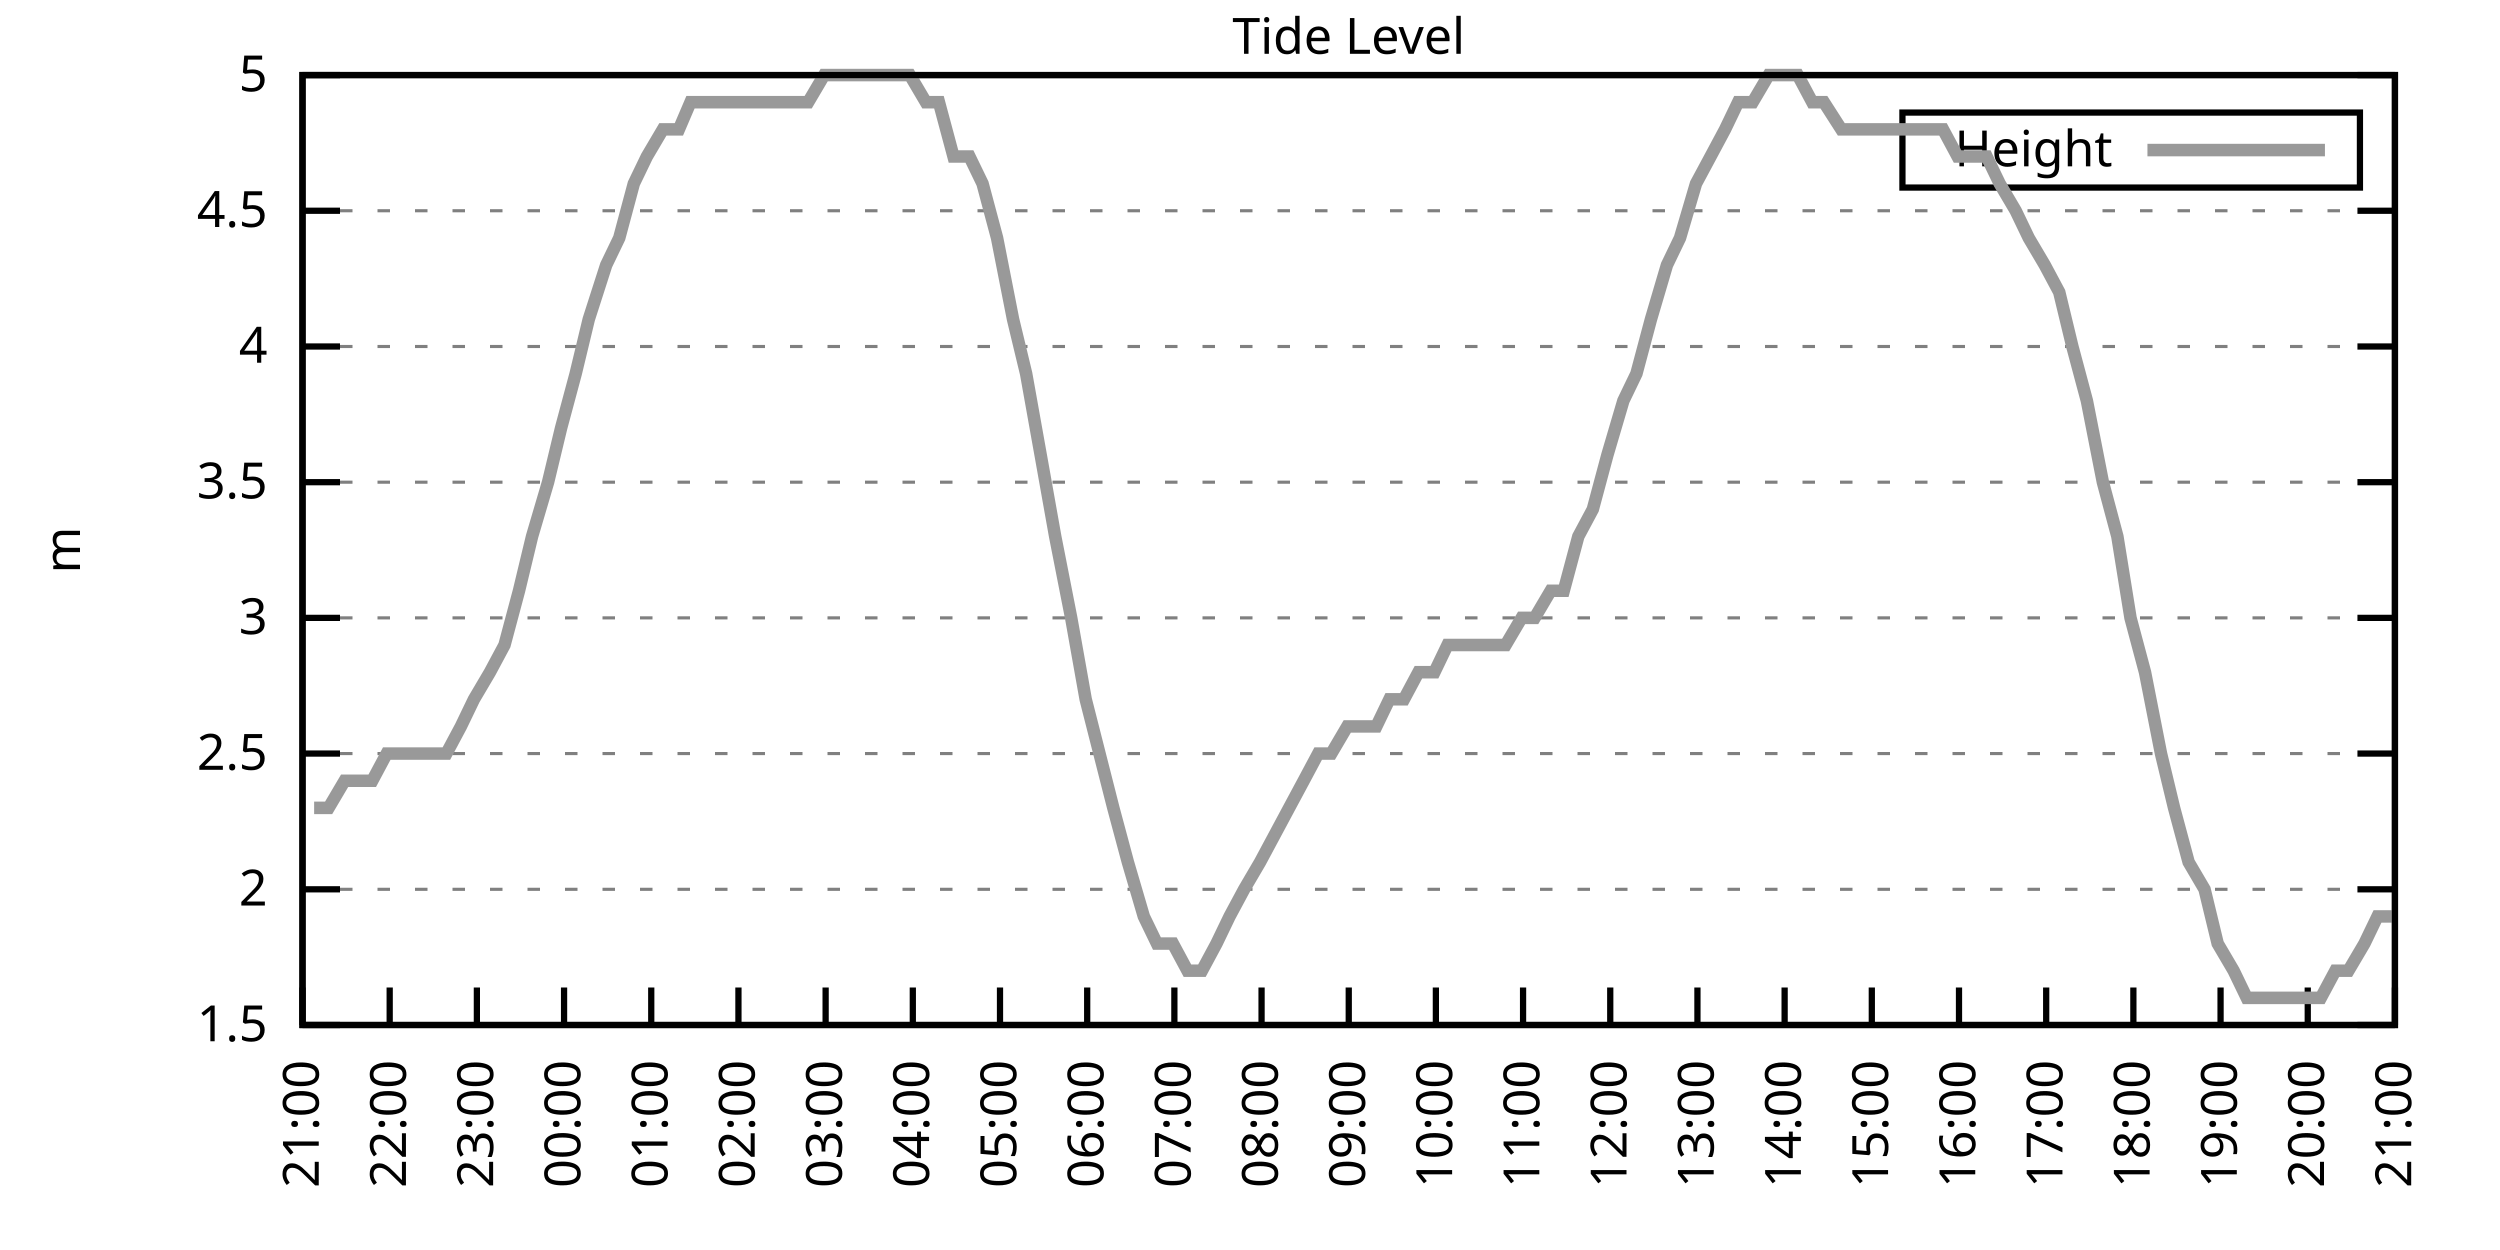
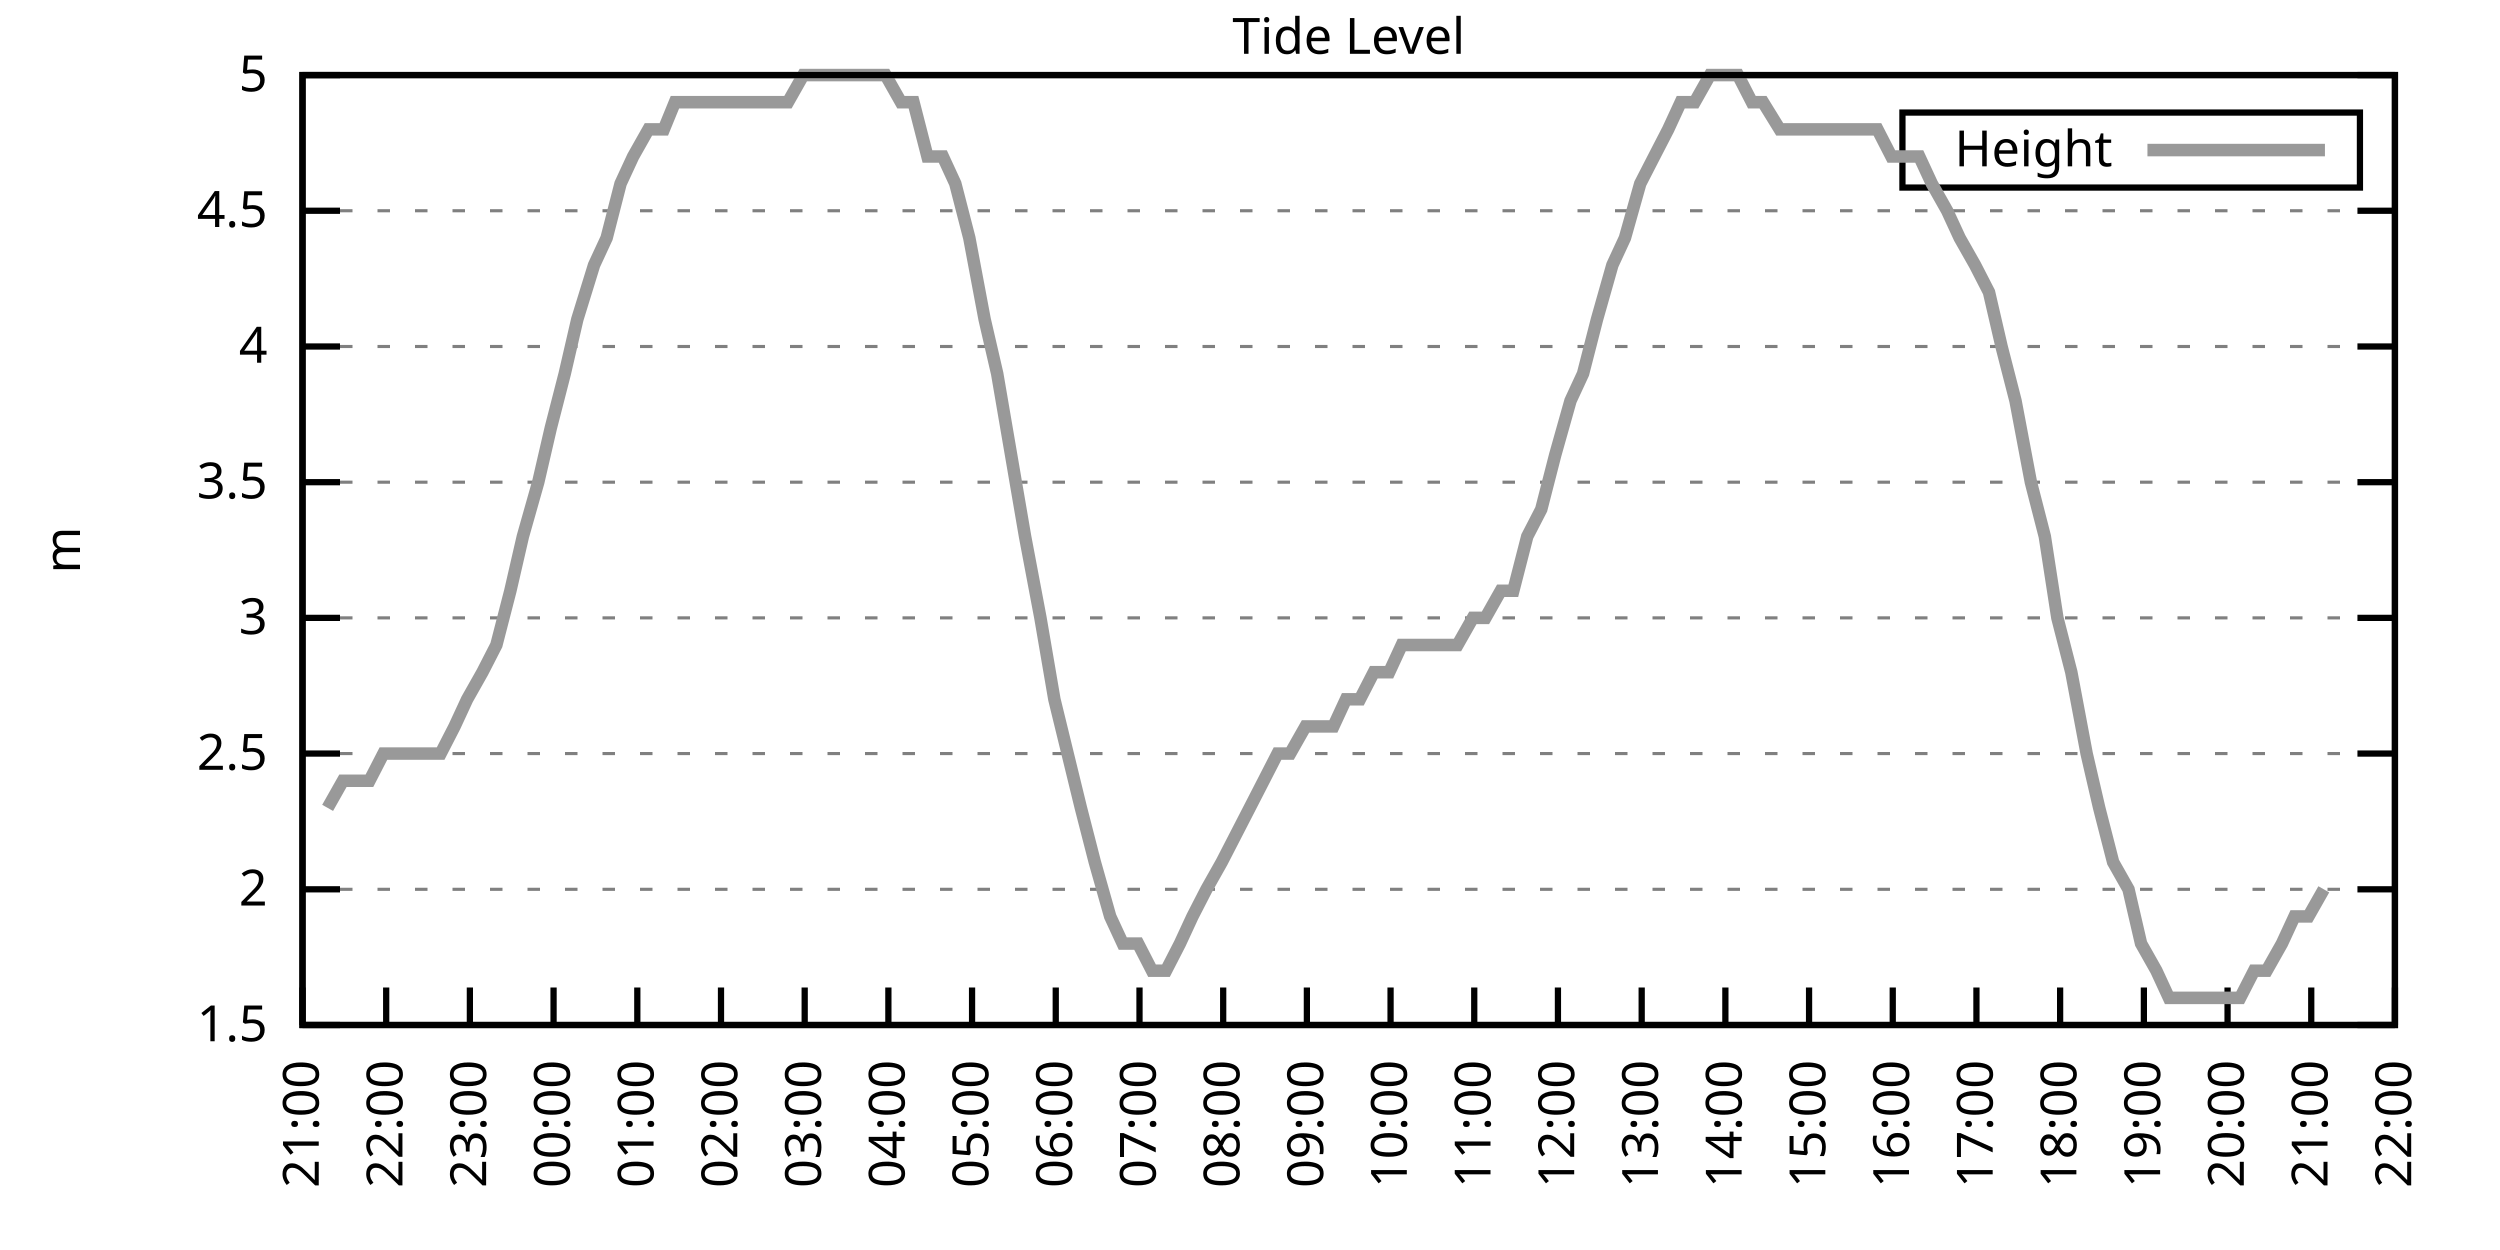
<svg xmlns="http://www.w3.org/2000/svg" xmlns:xlink="http://www.w3.org/1999/xlink" width="400" height="200" viewBox="0 0 400 200">
  <g id="gnuplot_canvas">
    <rect x="0" y="0" width="400" height="200" fill="none" />
    <defs>
      <circle id="gpDot" r="0.5" stroke-width="0.5" stroke="currentColor" />
      <path id="gpPt0" stroke-width="0.333" stroke="currentColor" d="M-1,0 h2 M0,-1 v2" />
      <path id="gpPt1" stroke-width="0.333" stroke="currentColor" d="M-1,-1 L1,1 M1,-1 L-1,1" />
      <path id="gpPt2" stroke-width="0.333" stroke="currentColor" d="M-1,0 L1,0 M0,-1 L0,1 M-1,-1 L1,1 M-1,1 L1,-1" />
      <rect id="gpPt3" stroke-width="0.333" stroke="currentColor" x="-1" y="-1" width="2" height="2" />
      <rect id="gpPt4" stroke-width="0.333" stroke="currentColor" fill="currentColor" x="-1" y="-1" width="2" height="2" />
      <circle id="gpPt5" stroke-width="0.333" stroke="currentColor" cx="0" cy="0" r="1" />
      <use xlink:href="#gpPt5" id="gpPt6" fill="currentColor" stroke="none" />
      <path id="gpPt7" stroke-width="0.333" stroke="currentColor" d="M0,-1.33 L-1.33,0.67 L1.33,0.67 z" />
      <use xlink:href="#gpPt7" id="gpPt8" fill="currentColor" stroke="none" />
      <use xlink:href="#gpPt7" id="gpPt9" stroke="currentColor" transform="rotate(180)" />
      <use xlink:href="#gpPt9" id="gpPt10" fill="currentColor" stroke="none" />
      <use xlink:href="#gpPt3" id="gpPt11" stroke="currentColor" transform="rotate(45)" />
      <use xlink:href="#gpPt11" id="gpPt12" fill="currentColor" stroke="none" />
      <path id="gpPt13" stroke-width="0.333" stroke="currentColor" d="M0,1.330 L1.265,0.411 L0.782,-1.067 L-0.782,-1.076 L-1.265,0.411 z" />
      <use xlink:href="#gpPt13" id="gpPt14" fill="currentColor" stroke="none" />
      <filter id="textbox" filterUnits="objectBoundingBox" x="0" y="0" height="1" width="1">
        <feFlood flood-color="white" flood-opacity="1" result="bgnd" />
        <feComposite in="SourceGraphic" in2="bgnd" operator="atop" />
      </filter>
      <filter id="greybox" filterUnits="objectBoundingBox" x="0" y="0" height="1" width="1">
        <feFlood flood-color="lightgrey" flood-opacity="1" result="grey" />
        <feComposite in="SourceGraphic" in2="grey" operator="atop" />
      </filter>
    </defs>
    <g fill="none" color="white" stroke="currentColor" stroke-width="1.00" stroke-linecap="butt" stroke-linejoin="miter">
</g>
    <g fill="none" color="black" stroke="currentColor" stroke-width="1.00" stroke-linecap="butt" stroke-linejoin="miter">
      <g stroke="none" shape-rendering="crispEdges">
        <polygon fill="rgb(255, 255, 255)" points="48.40,164.00 383.18,164.00 383.18,12.02 48.40,12.02 " />
      </g>
    </g>
    <g fill="none" color="black" stroke="currentColor" stroke-width="1.00" stroke-linecap="butt" stroke-linejoin="miter">
</g>
    <g fill="none" color="black" stroke="black" stroke-width="0.50" stroke-linecap="butt" stroke-linejoin="miter">
</g>
    <g fill="none" color="gray" stroke="currentColor" stroke-width="0.50" stroke-linecap="butt" stroke-linejoin="miter">
      <path stroke="gray" stroke-dasharray="2,4" class="gridline" d="M48.40,164.00 L383.19,164.00  " />
    </g>
    <g fill="none" color="gray" stroke="gray" stroke-width="1.00" stroke-linecap="butt" stroke-linejoin="miter">
</g>
    <g fill="none" color="black" stroke="currentColor" stroke-width="1.00" stroke-linecap="butt" stroke-linejoin="miter">
      <path stroke="black" d="M48.40,164.00 L54.40,164.00 M383.19,164.00 L377.19,164.00  " />
      <g transform="translate(42.80,166.60)" stroke="none" fill="black" font-family="Sans" font-size="8.00" text-anchor="end">
        <text>
          <tspan font-family="Sans"> 1.5</tspan>
        </text>
      </g>
    </g>
    <g fill="none" color="black" stroke="currentColor" stroke-width="1.00" stroke-linecap="butt" stroke-linejoin="miter">
</g>
    <g fill="none" color="black" stroke="black" stroke-width="0.50" stroke-linecap="butt" stroke-linejoin="miter">
</g>
    <g fill="none" color="gray" stroke="currentColor" stroke-width="0.50" stroke-linecap="butt" stroke-linejoin="miter">
      <path stroke="gray" stroke-dasharray="2,4" class="gridline" d="M48.40,142.29 L383.19,142.29  " />
    </g>
    <g fill="none" color="gray" stroke="gray" stroke-width="1.00" stroke-linecap="butt" stroke-linejoin="miter">
</g>
    <g fill="none" color="black" stroke="currentColor" stroke-width="1.00" stroke-linecap="butt" stroke-linejoin="miter">
      <path stroke="black" d="M48.40,142.29 L54.40,142.29 M383.19,142.29 L377.19,142.29  " />
      <g transform="translate(42.80,144.89)" stroke="none" fill="black" font-family="Sans" font-size="8.00" text-anchor="end">
        <text>
          <tspan font-family="Sans"> 2</tspan>
        </text>
      </g>
    </g>
    <g fill="none" color="black" stroke="currentColor" stroke-width="1.00" stroke-linecap="butt" stroke-linejoin="miter">
</g>
    <g fill="none" color="black" stroke="black" stroke-width="0.50" stroke-linecap="butt" stroke-linejoin="miter">
</g>
    <g fill="none" color="gray" stroke="currentColor" stroke-width="0.50" stroke-linecap="butt" stroke-linejoin="miter">
      <path stroke="gray" stroke-dasharray="2,4" class="gridline" d="M48.40,120.57 L383.19,120.57  " />
    </g>
    <g fill="none" color="gray" stroke="gray" stroke-width="1.00" stroke-linecap="butt" stroke-linejoin="miter">
</g>
    <g fill="none" color="black" stroke="currentColor" stroke-width="1.00" stroke-linecap="butt" stroke-linejoin="miter">
      <path stroke="black" d="M48.40,120.57 L54.40,120.57 M383.19,120.57 L377.19,120.57  " />
      <g transform="translate(42.80,123.17)" stroke="none" fill="black" font-family="Sans" font-size="8.00" text-anchor="end">
        <text>
          <tspan font-family="Sans"> 2.5</tspan>
        </text>
      </g>
    </g>
    <g fill="none" color="black" stroke="currentColor" stroke-width="1.00" stroke-linecap="butt" stroke-linejoin="miter">
</g>
    <g fill="none" color="black" stroke="black" stroke-width="0.50" stroke-linecap="butt" stroke-linejoin="miter">
</g>
    <g fill="none" color="gray" stroke="currentColor" stroke-width="0.50" stroke-linecap="butt" stroke-linejoin="miter">
      <path stroke="gray" stroke-dasharray="2,4" class="gridline" d="M48.40,98.86 L383.19,98.86  " />
    </g>
    <g fill="none" color="gray" stroke="gray" stroke-width="1.00" stroke-linecap="butt" stroke-linejoin="miter">
</g>
    <g fill="none" color="black" stroke="currentColor" stroke-width="1.00" stroke-linecap="butt" stroke-linejoin="miter">
      <path stroke="black" d="M48.40,98.86 L54.40,98.86 M383.19,98.86 L377.19,98.86  " />
      <g transform="translate(42.80,101.46)" stroke="none" fill="black" font-family="Sans" font-size="8.00" text-anchor="end">
        <text>
          <tspan font-family="Sans"> 3</tspan>
        </text>
      </g>
    </g>
    <g fill="none" color="black" stroke="currentColor" stroke-width="1.00" stroke-linecap="butt" stroke-linejoin="miter">
</g>
    <g fill="none" color="black" stroke="black" stroke-width="0.50" stroke-linecap="butt" stroke-linejoin="miter">
</g>
    <g fill="none" color="gray" stroke="currentColor" stroke-width="0.50" stroke-linecap="butt" stroke-linejoin="miter">
      <path stroke="gray" stroke-dasharray="2,4" class="gridline" d="M48.40,77.15 L383.19,77.15  " />
    </g>
    <g fill="none" color="gray" stroke="gray" stroke-width="1.00" stroke-linecap="butt" stroke-linejoin="miter">
</g>
    <g fill="none" color="black" stroke="currentColor" stroke-width="1.00" stroke-linecap="butt" stroke-linejoin="miter">
      <path stroke="black" d="M48.40,77.15 L54.40,77.15 M383.19,77.15 L377.19,77.15  " />
      <g transform="translate(42.80,79.75)" stroke="none" fill="black" font-family="Sans" font-size="8.00" text-anchor="end">
        <text>
          <tspan font-family="Sans"> 3.5</tspan>
        </text>
      </g>
    </g>
    <g fill="none" color="black" stroke="currentColor" stroke-width="1.00" stroke-linecap="butt" stroke-linejoin="miter">
</g>
    <g fill="none" color="black" stroke="black" stroke-width="0.50" stroke-linecap="butt" stroke-linejoin="miter">
</g>
    <g fill="none" color="gray" stroke="currentColor" stroke-width="0.50" stroke-linecap="butt" stroke-linejoin="miter">
      <path stroke="gray" stroke-dasharray="2,4" class="gridline" d="M48.40,55.44 L383.19,55.44  " />
    </g>
    <g fill="none" color="gray" stroke="gray" stroke-width="1.00" stroke-linecap="butt" stroke-linejoin="miter">
</g>
    <g fill="none" color="black" stroke="currentColor" stroke-width="1.00" stroke-linecap="butt" stroke-linejoin="miter">
      <path stroke="black" d="M48.40,55.44 L54.40,55.44 M383.19,55.44 L377.19,55.44  " />
      <g transform="translate(42.80,58.04)" stroke="none" fill="black" font-family="Sans" font-size="8.00" text-anchor="end">
        <text>
          <tspan font-family="Sans"> 4</tspan>
        </text>
      </g>
    </g>
    <g fill="none" color="black" stroke="currentColor" stroke-width="1.00" stroke-linecap="butt" stroke-linejoin="miter">
</g>
    <g fill="none" color="black" stroke="black" stroke-width="0.50" stroke-linecap="butt" stroke-linejoin="miter">
</g>
    <g fill="none" color="gray" stroke="currentColor" stroke-width="0.50" stroke-linecap="butt" stroke-linejoin="miter">
      <path stroke="gray" stroke-dasharray="2,4" class="gridline" d="M48.40,33.72 L383.19,33.72  " />
    </g>
    <g fill="none" color="gray" stroke="gray" stroke-width="1.00" stroke-linecap="butt" stroke-linejoin="miter">
</g>
    <g fill="none" color="black" stroke="currentColor" stroke-width="1.00" stroke-linecap="butt" stroke-linejoin="miter">
      <path stroke="black" d="M48.40,33.72 L54.40,33.72 M383.19,33.72 L377.19,33.72  " />
      <g transform="translate(42.80,36.32)" stroke="none" fill="black" font-family="Sans" font-size="8.00" text-anchor="end">
        <text>
          <tspan font-family="Sans"> 4.5</tspan>
        </text>
      </g>
    </g>
    <g fill="none" color="black" stroke="currentColor" stroke-width="1.00" stroke-linecap="butt" stroke-linejoin="miter">
</g>
    <g fill="none" color="black" stroke="black" stroke-width="0.50" stroke-linecap="butt" stroke-linejoin="miter">
</g>
    <g fill="none" color="gray" stroke="currentColor" stroke-width="0.50" stroke-linecap="butt" stroke-linejoin="miter">
      <path stroke="gray" stroke-dasharray="2,4" class="gridline" d="M48.40,12.01 L383.19,12.01  " />
    </g>
    <g fill="none" color="gray" stroke="gray" stroke-width="1.00" stroke-linecap="butt" stroke-linejoin="miter">
</g>
    <g fill="none" color="black" stroke="currentColor" stroke-width="1.00" stroke-linecap="butt" stroke-linejoin="miter">
      <path stroke="black" d="M48.40,12.01 L54.40,12.01 M383.19,12.01 L377.19,12.01  " />
      <g transform="translate(42.80,14.61)" stroke="none" fill="black" font-family="Sans" font-size="8.00" text-anchor="end">
        <text>
          <tspan font-family="Sans"> 5</tspan>
        </text>
      </g>
    </g>
    <g fill="none" color="black" stroke="currentColor" stroke-width="1.00" stroke-linecap="butt" stroke-linejoin="miter">
      <path stroke="black" d="M48.40,164.00 L48.40,158.00  " />
      <g transform="translate(51.00,169.60) rotate(270.00)" stroke="none" fill="black" font-family="Sans" font-size="8.00" text-anchor="end">
        <text>
          <tspan font-family="Sans">21:00</tspan>
        </text>
      </g>
    </g>
    <g fill="none" color="black" stroke="currentColor" stroke-width="1.00" stroke-linecap="butt" stroke-linejoin="miter">
-       <path stroke="black" d="M62.35,164.00 L62.35,158.00  " />
-       <g transform="translate(64.95,169.60) rotate(270.00)" stroke="none" fill="black" font-family="Sans" font-size="8.00" text-anchor="end">
+       <path stroke="black" d="M61.79,164.00 L61.79,158.00  " />
+       <g transform="translate(64.39,169.60) rotate(270.00)" stroke="none" fill="black" font-family="Sans" font-size="8.00" text-anchor="end">
        <text>
          <tspan font-family="Sans">22:00</tspan>
        </text>
      </g>
    </g>
    <g fill="none" color="black" stroke="currentColor" stroke-width="1.00" stroke-linecap="butt" stroke-linejoin="miter">
-       <path stroke="black" d="M76.30,164.00 L76.30,158.00  " />
-       <g transform="translate(78.90,169.60) rotate(270.00)" stroke="none" fill="black" font-family="Sans" font-size="8.00" text-anchor="end">
+       <path stroke="black" d="M75.18,164.00 L75.18,158.00  " />
+       <g transform="translate(77.78,169.60) rotate(270.00)" stroke="none" fill="black" font-family="Sans" font-size="8.00" text-anchor="end">
        <text>
          <tspan font-family="Sans">23:00</tspan>
        </text>
      </g>
    </g>
    <g fill="none" color="black" stroke="currentColor" stroke-width="1.00" stroke-linecap="butt" stroke-linejoin="miter">
-       <path stroke="black" d="M90.25,164.00 L90.25,158.00  " />
-       <g transform="translate(92.85,169.60) rotate(270.00)" stroke="none" fill="black" font-family="Sans" font-size="8.00" text-anchor="end">
+       <path stroke="black" d="M88.57,164.00 L88.57,158.00  " />
+       <g transform="translate(91.17,169.60) rotate(270.00)" stroke="none" fill="black" font-family="Sans" font-size="8.00" text-anchor="end">
        <text>
          <tspan font-family="Sans">00:00</tspan>
        </text>
      </g>
    </g>
    <g fill="none" color="black" stroke="currentColor" stroke-width="1.00" stroke-linecap="butt" stroke-linejoin="miter">
-       <path stroke="black" d="M104.20,164.00 L104.20,158.00  " />
-       <g transform="translate(106.80,169.60) rotate(270.00)" stroke="none" fill="black" font-family="Sans" font-size="8.00" text-anchor="end">
+       <path stroke="black" d="M101.97,164.00 L101.97,158.00  " />
+       <g transform="translate(104.57,169.60) rotate(270.00)" stroke="none" fill="black" font-family="Sans" font-size="8.00" text-anchor="end">
        <text>
          <tspan font-family="Sans">01:00</tspan>
        </text>
      </g>
    </g>
    <g fill="none" color="black" stroke="currentColor" stroke-width="1.00" stroke-linecap="butt" stroke-linejoin="miter">
-       <path stroke="black" d="M118.15,164.00 L118.15,158.00  " />
-       <g transform="translate(120.75,169.60) rotate(270.00)" stroke="none" fill="black" font-family="Sans" font-size="8.00" text-anchor="end">
+       <path stroke="black" d="M115.36,164.00 L115.36,158.00  " />
+       <g transform="translate(117.96,169.60) rotate(270.00)" stroke="none" fill="black" font-family="Sans" font-size="8.00" text-anchor="end">
        <text>
          <tspan font-family="Sans">02:00</tspan>
        </text>
      </g>
    </g>
    <g fill="none" color="black" stroke="currentColor" stroke-width="1.00" stroke-linecap="butt" stroke-linejoin="miter">
-       <path stroke="black" d="M132.10,164.00 L132.10,158.00  " />
-       <g transform="translate(134.70,169.60) rotate(270.00)" stroke="none" fill="black" font-family="Sans" font-size="8.00" text-anchor="end">
+       <path stroke="black" d="M128.75,164.00 L128.75,158.00  " />
+       <g transform="translate(131.35,169.60) rotate(270.00)" stroke="none" fill="black" font-family="Sans" font-size="8.00" text-anchor="end">
        <text>
          <tspan font-family="Sans">03:00</tspan>
        </text>
      </g>
    </g>
    <g fill="none" color="black" stroke="currentColor" stroke-width="1.00" stroke-linecap="butt" stroke-linejoin="miter">
-       <path stroke="black" d="M146.05,164.00 L146.05,158.00  " />
-       <g transform="translate(148.65,169.60) rotate(270.00)" stroke="none" fill="black" font-family="Sans" font-size="8.00" text-anchor="end">
+       <path stroke="black" d="M142.14,164.00 L142.14,158.00  " />
+       <g transform="translate(144.74,169.60) rotate(270.00)" stroke="none" fill="black" font-family="Sans" font-size="8.00" text-anchor="end">
        <text>
          <tspan font-family="Sans">04:00</tspan>
        </text>
      </g>
    </g>
    <g fill="none" color="black" stroke="currentColor" stroke-width="1.00" stroke-linecap="butt" stroke-linejoin="miter">
-       <path stroke="black" d="M160.00,164.00 L160.00,158.00  " />
-       <g transform="translate(162.60,169.60) rotate(270.00)" stroke="none" fill="black" font-family="Sans" font-size="8.00" text-anchor="end">
+       <path stroke="black" d="M155.53,164.00 L155.53,158.00  " />
+       <g transform="translate(158.13,169.60) rotate(270.00)" stroke="none" fill="black" font-family="Sans" font-size="8.00" text-anchor="end">
        <text>
          <tspan font-family="Sans">05:00</tspan>
        </text>
      </g>
    </g>
    <g fill="none" color="black" stroke="currentColor" stroke-width="1.00" stroke-linecap="butt" stroke-linejoin="miter">
-       <path stroke="black" d="M173.95,164.00 L173.95,158.00  " />
-       <g transform="translate(176.55,169.60) rotate(270.00)" stroke="none" fill="black" font-family="Sans" font-size="8.00" text-anchor="end">
+       <path stroke="black" d="M168.92,164.00 L168.92,158.00  " />
+       <g transform="translate(171.52,169.60) rotate(270.00)" stroke="none" fill="black" font-family="Sans" font-size="8.00" text-anchor="end">
        <text>
          <tspan font-family="Sans">06:00</tspan>
        </text>
      </g>
    </g>
    <g fill="none" color="black" stroke="currentColor" stroke-width="1.00" stroke-linecap="butt" stroke-linejoin="miter">
-       <path stroke="black" d="M187.90,164.00 L187.90,158.00  " />
-       <g transform="translate(190.50,169.60) rotate(270.00)" stroke="none" fill="black" font-family="Sans" font-size="8.00" text-anchor="end">
+       <path stroke="black" d="M182.32,164.00 L182.32,158.00  " />
+       <g transform="translate(184.92,169.60) rotate(270.00)" stroke="none" fill="black" font-family="Sans" font-size="8.00" text-anchor="end">
        <text>
          <tspan font-family="Sans">07:00</tspan>
        </text>
      </g>
    </g>
    <g fill="none" color="black" stroke="currentColor" stroke-width="1.00" stroke-linecap="butt" stroke-linejoin="miter">
-       <path stroke="black" d="M201.85,164.00 L201.85,158.00  " />
-       <g transform="translate(204.45,169.60) rotate(270.00)" stroke="none" fill="black" font-family="Sans" font-size="8.00" text-anchor="end">
+       <path stroke="black" d="M195.71,164.00 L195.71,158.00  " />
+       <g transform="translate(198.31,169.60) rotate(270.00)" stroke="none" fill="black" font-family="Sans" font-size="8.00" text-anchor="end">
        <text>
          <tspan font-family="Sans">08:00</tspan>
        </text>
      </g>
    </g>
    <g fill="none" color="black" stroke="currentColor" stroke-width="1.00" stroke-linecap="butt" stroke-linejoin="miter">
-       <path stroke="black" d="M215.80,164.00 L215.80,158.00  " />
-       <g transform="translate(218.40,169.60) rotate(270.00)" stroke="none" fill="black" font-family="Sans" font-size="8.00" text-anchor="end">
+       <path stroke="black" d="M209.10,164.00 L209.10,158.00  " />
+       <g transform="translate(211.70,169.60) rotate(270.00)" stroke="none" fill="black" font-family="Sans" font-size="8.00" text-anchor="end">
        <text>
          <tspan font-family="Sans">09:00</tspan>
        </text>
      </g>
    </g>
    <g fill="none" color="black" stroke="currentColor" stroke-width="1.00" stroke-linecap="butt" stroke-linejoin="miter">
-       <path stroke="black" d="M229.74,164.00 L229.74,158.00  " />
-       <g transform="translate(232.34,169.60) rotate(270.00)" stroke="none" fill="black" font-family="Sans" font-size="8.00" text-anchor="end">
+       <path stroke="black" d="M222.49,164.00 L222.49,158.00  " />
+       <g transform="translate(225.09,169.60) rotate(270.00)" stroke="none" fill="black" font-family="Sans" font-size="8.00" text-anchor="end">
        <text>
          <tspan font-family="Sans">10:00</tspan>
        </text>
      </g>
    </g>
    <g fill="none" color="black" stroke="currentColor" stroke-width="1.00" stroke-linecap="butt" stroke-linejoin="miter">
-       <path stroke="black" d="M243.69,164.00 L243.69,158.00  " />
-       <g transform="translate(246.29,169.60) rotate(270.00)" stroke="none" fill="black" font-family="Sans" font-size="8.00" text-anchor="end">
+       <path stroke="black" d="M235.88,164.00 L235.88,158.00  " />
+       <g transform="translate(238.48,169.60) rotate(270.00)" stroke="none" fill="black" font-family="Sans" font-size="8.00" text-anchor="end">
        <text>
          <tspan font-family="Sans">11:00</tspan>
        </text>
      </g>
    </g>
    <g fill="none" color="black" stroke="currentColor" stroke-width="1.00" stroke-linecap="butt" stroke-linejoin="miter">
-       <path stroke="black" d="M257.64,164.00 L257.64,158.00  " />
-       <g transform="translate(260.24,169.60) rotate(270.00)" stroke="none" fill="black" font-family="Sans" font-size="8.00" text-anchor="end">
+       <path stroke="black" d="M249.27,164.00 L249.27,158.00  " />
+       <g transform="translate(251.87,169.60) rotate(270.00)" stroke="none" fill="black" font-family="Sans" font-size="8.00" text-anchor="end">
        <text>
          <tspan font-family="Sans">12:00</tspan>
        </text>
      </g>
    </g>
    <g fill="none" color="black" stroke="currentColor" stroke-width="1.00" stroke-linecap="butt" stroke-linejoin="miter">
-       <path stroke="black" d="M271.59,164.00 L271.59,158.00  " />
-       <g transform="translate(274.19,169.60) rotate(270.00)" stroke="none" fill="black" font-family="Sans" font-size="8.00" text-anchor="end">
+       <path stroke="black" d="M262.67,164.00 L262.67,158.00  " />
+       <g transform="translate(265.27,169.60) rotate(270.00)" stroke="none" fill="black" font-family="Sans" font-size="8.00" text-anchor="end">
        <text>
          <tspan font-family="Sans">13:00</tspan>
        </text>
      </g>
    </g>
    <g fill="none" color="black" stroke="currentColor" stroke-width="1.00" stroke-linecap="butt" stroke-linejoin="miter">
-       <path stroke="black" d="M285.54,164.00 L285.54,158.00  " />
-       <g transform="translate(288.14,169.60) rotate(270.00)" stroke="none" fill="black" font-family="Sans" font-size="8.00" text-anchor="end">
+       <path stroke="black" d="M276.06,164.00 L276.06,158.00  " />
+       <g transform="translate(278.66,169.60) rotate(270.00)" stroke="none" fill="black" font-family="Sans" font-size="8.00" text-anchor="end">
        <text>
          <tspan font-family="Sans">14:00</tspan>
        </text>
      </g>
    </g>
    <g fill="none" color="black" stroke="currentColor" stroke-width="1.00" stroke-linecap="butt" stroke-linejoin="miter">
-       <path stroke="black" d="M299.49,164.00 L299.49,158.00  " />
-       <g transform="translate(302.09,169.60) rotate(270.00)" stroke="none" fill="black" font-family="Sans" font-size="8.00" text-anchor="end">
+       <path stroke="black" d="M289.45,164.00 L289.45,158.00  " />
+       <g transform="translate(292.05,169.60) rotate(270.00)" stroke="none" fill="black" font-family="Sans" font-size="8.00" text-anchor="end">
        <text>
          <tspan font-family="Sans">15:00</tspan>
        </text>
      </g>
    </g>
    <g fill="none" color="black" stroke="currentColor" stroke-width="1.00" stroke-linecap="butt" stroke-linejoin="miter">
-       <path stroke="black" d="M313.44,164.00 L313.44,158.00  " />
-       <g transform="translate(316.04,169.60) rotate(270.00)" stroke="none" fill="black" font-family="Sans" font-size="8.00" text-anchor="end">
+       <path stroke="black" d="M302.84,164.00 L302.84,158.00  " />
+       <g transform="translate(305.44,169.60) rotate(270.00)" stroke="none" fill="black" font-family="Sans" font-size="8.00" text-anchor="end">
        <text>
          <tspan font-family="Sans">16:00</tspan>
        </text>
      </g>
    </g>
    <g fill="none" color="black" stroke="currentColor" stroke-width="1.00" stroke-linecap="butt" stroke-linejoin="miter">
-       <path stroke="black" d="M327.39,164.00 L327.39,158.00  " />
-       <g transform="translate(329.99,169.60) rotate(270.00)" stroke="none" fill="black" font-family="Sans" font-size="8.00" text-anchor="end">
+       <path stroke="black" d="M316.23,164.00 L316.23,158.00  " />
+       <g transform="translate(318.83,169.60) rotate(270.00)" stroke="none" fill="black" font-family="Sans" font-size="8.00" text-anchor="end">
        <text>
          <tspan font-family="Sans">17:00</tspan>
        </text>
      </g>
    </g>
    <g fill="none" color="black" stroke="currentColor" stroke-width="1.00" stroke-linecap="butt" stroke-linejoin="miter">
-       <path stroke="black" d="M341.34,164.00 L341.34,158.00  " />
-       <g transform="translate(343.94,169.60) rotate(270.00)" stroke="none" fill="black" font-family="Sans" font-size="8.00" text-anchor="end">
+       <path stroke="black" d="M329.62,164.00 L329.62,158.00  " />
+       <g transform="translate(332.22,169.60) rotate(270.00)" stroke="none" fill="black" font-family="Sans" font-size="8.00" text-anchor="end">
        <text>
          <tspan font-family="Sans">18:00</tspan>
        </text>
      </g>
    </g>
    <g fill="none" color="black" stroke="currentColor" stroke-width="1.00" stroke-linecap="butt" stroke-linejoin="miter">
-       <path stroke="black" d="M355.29,164.00 L355.29,158.00  " />
-       <g transform="translate(357.89,169.60) rotate(270.00)" stroke="none" fill="black" font-family="Sans" font-size="8.00" text-anchor="end">
+       <path stroke="black" d="M343.02,164.00 L343.02,158.00  " />
+       <g transform="translate(345.62,169.60) rotate(270.00)" stroke="none" fill="black" font-family="Sans" font-size="8.00" text-anchor="end">
        <text>
          <tspan font-family="Sans">19:00</tspan>
        </text>
      </g>
    </g>
    <g fill="none" color="black" stroke="currentColor" stroke-width="1.00" stroke-linecap="butt" stroke-linejoin="miter">
-       <path stroke="black" d="M369.24,164.00 L369.24,158.00  " />
-       <g transform="translate(371.84,169.60) rotate(270.00)" stroke="none" fill="black" font-family="Sans" font-size="8.00" text-anchor="end">
+       <path stroke="black" d="M356.41,164.00 L356.41,158.00  " />
+       <g transform="translate(359.01,169.60) rotate(270.00)" stroke="none" fill="black" font-family="Sans" font-size="8.00" text-anchor="end">
        <text>
          <tspan font-family="Sans">20:00</tspan>
+         </text>
+       </g>
+     </g>
+     <g fill="none" color="black" stroke="currentColor" stroke-width="1.00" stroke-linecap="butt" stroke-linejoin="miter">
+       <path stroke="black" d="M369.80,164.00 L369.80,158.00  " />
+       <g transform="translate(372.40,169.60) rotate(270.00)" stroke="none" fill="black" font-family="Sans" font-size="8.00" text-anchor="end">
+         <text>
+           <tspan font-family="Sans">21:00</tspan>
        </text>
      </g>
    </g>
    <g fill="none" color="black" stroke="currentColor" stroke-width="1.00" stroke-linecap="butt" stroke-linejoin="miter">
      <path stroke="black" d="M383.19,164.00 L383.19,158.00  " />
      <g transform="translate(385.79,169.60) rotate(270.00)" stroke="none" fill="black" font-family="Sans" font-size="8.00" text-anchor="end">
        <text>
-           <tspan font-family="Sans">21:00</tspan>
+           <tspan font-family="Sans">22:00</tspan>
        </text>
      </g>
    </g>
    <g fill="none" color="black" stroke="currentColor" stroke-width="1.00" stroke-linecap="butt" stroke-linejoin="miter">
</g>
    <g fill="none" color="black" stroke="currentColor" stroke-width="1.00" stroke-linecap="butt" stroke-linejoin="miter">
      <path stroke="black" d="M48.40,12.01 L48.40,164.00 L383.19,164.00 L383.19,12.01 L48.40,12.01 Z  " />
    </g>
    <g fill="none" color="black" stroke="currentColor" stroke-width="1.00" stroke-linecap="butt" stroke-linejoin="miter">
</g>
    <g fill="none" color="black" stroke="currentColor" stroke-width="1.00" stroke-linecap="butt" stroke-linejoin="miter">
      <path stroke="black" d="M304.39,30.01 L304.39,18.01 L377.59,18.01 L377.59,30.01 L304.39,30.01 Z  " />
    </g>
    <g id="Tide_level_plot_1">
      <g fill="none" color="white" stroke="black" stroke-width="2.00" stroke-linecap="butt" stroke-linejoin="miter">
</g>
      <g fill="none" color="black" stroke="currentColor" stroke-width="2.00" stroke-linecap="butt" stroke-linejoin="miter">
        <g transform="translate(337.99,26.61)" stroke="none" fill="black" font-family="Sans" font-size="8.00" text-anchor="end">
          <text>
            <tspan font-family="Sans">Height</tspan>
          </text>
        </g>
      </g>
      <g fill="none" color="black" stroke="currentColor" stroke-width="2.00" stroke-linecap="butt" stroke-linejoin="miter">
-         <path stroke="rgb(153, 153, 153)" d="M343.59,24.01 L371.99,24.01 M50.26,129.26 L52.58,129.26 L55.14,124.92 L57.23,124.92 L59.56,124.92 L61.88,120.57   L64.44,120.57 L66.77,120.57 L68.86,120.57 L71.42,120.57 L73.74,116.23 L75.83,111.89 L78.39,107.55 L80.72,103.20   L83.04,94.52 L85.13,85.83 L87.69,77.15 L89.78,68.46 L92.11,59.78 L94.20,51.09 L96.99,42.41 L99.08,38.07   L101.41,29.38 L103.50,25.04 L106.06,20.70 L108.62,20.70 L110.48,16.35 L112.80,16.35 L115.36,16.35 L117.92,16.35   L120.01,16.35 L122.57,16.35 L124.66,16.35 L126.98,16.35 L129.31,16.35 L131.87,12.01 L136.51,12.01 L138.61,12.01   L140.93,12.01 L143.49,12.01 L145.58,12.01 L148.14,16.35 L150.23,16.35 L152.56,25.04 L155.11,25.04 L157.21,29.38   L159.53,38.07 L162.09,51.09 L164.18,59.78 L166.51,72.81 L168.83,85.83 L171.39,98.86 L173.71,111.89 L178.13,129.26   L180.46,137.94 L183.01,146.63 L185.11,150.97 L187.66,150.97 L189.99,155.31 L192.31,155.31 L194.64,150.97 L196.73,146.63   L199.06,142.29 L201.61,137.94 L206.26,129.26 L208.59,124.92 L210.91,120.57 L213.01,120.57 L215.56,116.23 L217.89,116.23   L220.21,116.23 L222.30,111.89 L224.63,111.89 L226.95,107.55 L229.51,107.55 L231.60,103.20 L233.93,103.20 L236.25,103.20   L238.81,103.20 L240.90,103.20 L243.46,98.86 L245.55,98.86 L248.11,94.52 L250.20,94.52 L252.53,85.83 L254.85,81.49   L257.18,72.81 L259.74,64.12 L261.83,59.78 L264.15,51.09 L266.71,42.41 L268.80,38.07 L271.36,29.38 L273.69,25.04   L276.01,20.70 L278.10,16.35 L280.43,16.35 L282.99,12.01 L285.08,12.01 L287.64,12.01 L289.96,16.35 L291.82,16.35   L294.61,20.70 L296.70,20.70 L299.26,20.70 L301.12,20.70 L303.91,20.70 L306.00,20.70 L308.33,20.70 L310.88,20.70   L313.21,25.04 L315.53,25.04 L317.86,25.04 L319.95,29.38 L322.51,33.72 L324.60,38.07 L327.16,42.41 L329.48,46.75   L331.58,55.44 L333.90,64.12 L336.46,77.15 L338.78,85.83 L340.88,98.86 L343.20,107.55 L345.76,120.57 L347.85,129.26   L350.18,137.94 L352.73,142.29 L354.83,150.97 L357.38,155.31 L359.48,159.66 L361.80,159.66 L364.13,159.66 L366.68,159.66   L368.78,159.66 L371.33,159.66 L373.66,155.31 L375.75,155.31 L378.31,150.97 L380.40,146.63 L382.73,146.63  " />
+         <path stroke="rgb(153, 153, 153)" d="M343.59,24.01 L371.99,24.01 M52.42,129.26 L54.87,124.92 L56.88,124.92 L59.11,124.92 L61.35,120.57 L63.80,120.57   L66.03,120.57 L68.04,120.57 L70.50,120.57 L72.73,116.23 L74.74,111.89 L77.19,107.55 L79.42,103.20 L81.66,94.52   L83.66,85.83 L86.12,77.15 L88.13,68.46 L90.36,59.78 L92.37,51.09 L95.05,42.41 L97.06,38.07 L99.29,29.38   L101.30,25.04 L103.75,20.70 L106.21,20.70 L107.99,16.35 L110.22,16.35 L112.68,16.35 L115.13,16.35 L117.14,16.35   L119.60,16.35 L121.61,16.35 L123.84,16.35 L126.07,16.35 L128.53,12.01 L132.99,12.01 L135.00,12.01 L137.23,12.01   L139.69,12.01 L141.69,12.01 L144.15,16.35 L146.16,16.35 L148.39,25.04 L150.85,25.04 L152.85,29.38 L155.09,38.07   L157.54,51.09 L159.55,59.78 L161.78,72.81 L164.01,85.83 L166.47,98.86 L168.70,111.89 L172.94,129.26 L175.17,137.94   L177.63,146.63 L179.64,150.97 L182.09,150.97 L184.32,155.31 L186.56,155.31 L188.79,150.97 L190.80,146.63 L193.03,142.29   L195.48,137.94 L199.95,129.26 L202.18,124.92 L204.41,120.57 L206.42,120.57 L208.88,116.23 L211.11,116.23 L213.34,116.23   L215.35,111.89 L217.58,111.89 L219.81,107.55 L222.27,107.55 L224.28,103.20 L226.51,103.20 L228.74,103.20 L231.20,103.20   L233.20,103.20 L235.66,98.86 L237.67,98.86 L240.12,94.52 L242.13,94.52 L244.36,85.83 L246.60,81.49 L248.83,72.81   L251.28,64.12 L253.29,59.78 L255.52,51.09 L257.98,42.41 L259.99,38.07 L262.44,29.38 L264.67,25.04 L266.91,20.70   L268.92,16.35 L271.15,16.35 L273.60,12.01 L275.61,12.01 L278.07,12.01 L280.30,16.35 L282.08,16.35 L284.76,20.70   L286.77,20.70 L289.23,20.70 L291.01,20.70 L293.69,20.70 L295.70,20.70 L297.93,20.70 L300.39,20.70 L302.62,25.04   L304.85,25.04 L307.08,25.04 L309.09,29.38 L311.54,33.72 L313.55,38.07 L316.01,42.41 L318.24,46.75 L320.25,55.44   L322.48,64.12 L324.94,77.15 L327.17,85.83 L329.18,98.86 L331.41,107.55 L333.86,120.57 L335.87,129.26 L338.10,137.94   L340.56,142.29 L342.57,150.97 L345.02,155.31 L347.03,159.66 L349.26,159.66 L351.50,159.66 L353.95,159.66 L355.96,159.66   L358.42,159.66 L360.65,155.31 L362.66,155.31 L365.11,150.97 L367.12,146.63 L369.35,146.63 L371.81,142.29  " />
      </g>
    </g>
    <g fill="none" color="black" stroke="currentColor" stroke-width="2.00" stroke-linecap="butt" stroke-linejoin="miter">
</g>
    <g fill="none" color="black" stroke="black" stroke-width="1.00" stroke-linecap="butt" stroke-linejoin="miter">
</g>
    <g fill="none" color="black" stroke="currentColor" stroke-width="1.00" stroke-linecap="butt" stroke-linejoin="miter">
      <path stroke="black" d="M48.40,12.01 L48.40,164.00 L383.19,164.00 L383.19,12.01 L48.40,12.01 Z  " />
      <g transform="translate(12.80,88.01) rotate(270.00)" stroke="none" fill="black" font-family="Sans" font-size="8.00" text-anchor="middle">
        <text>
          <tspan font-family="Sans">m</tspan>
        </text>
      </g>
    </g>
    <g fill="none" color="black" stroke="currentColor" stroke-width="1.00" stroke-linecap="butt" stroke-linejoin="miter">
</g>
    <g fill="none" color="black" stroke="currentColor" stroke-width="1.00" stroke-linecap="butt" stroke-linejoin="miter">
      <g transform="translate(215.79,8.61)" stroke="none" fill="black" font-family="Sans" font-size="8.00" text-anchor="middle">
        <text>
          <tspan font-family="Sans">Tide Level</tspan>
        </text>
      </g>
    </g>
    <g fill="none" color="black" stroke="currentColor" stroke-width="1.00" stroke-linecap="butt" stroke-linejoin="miter">
</g>
  </g>
</svg>
